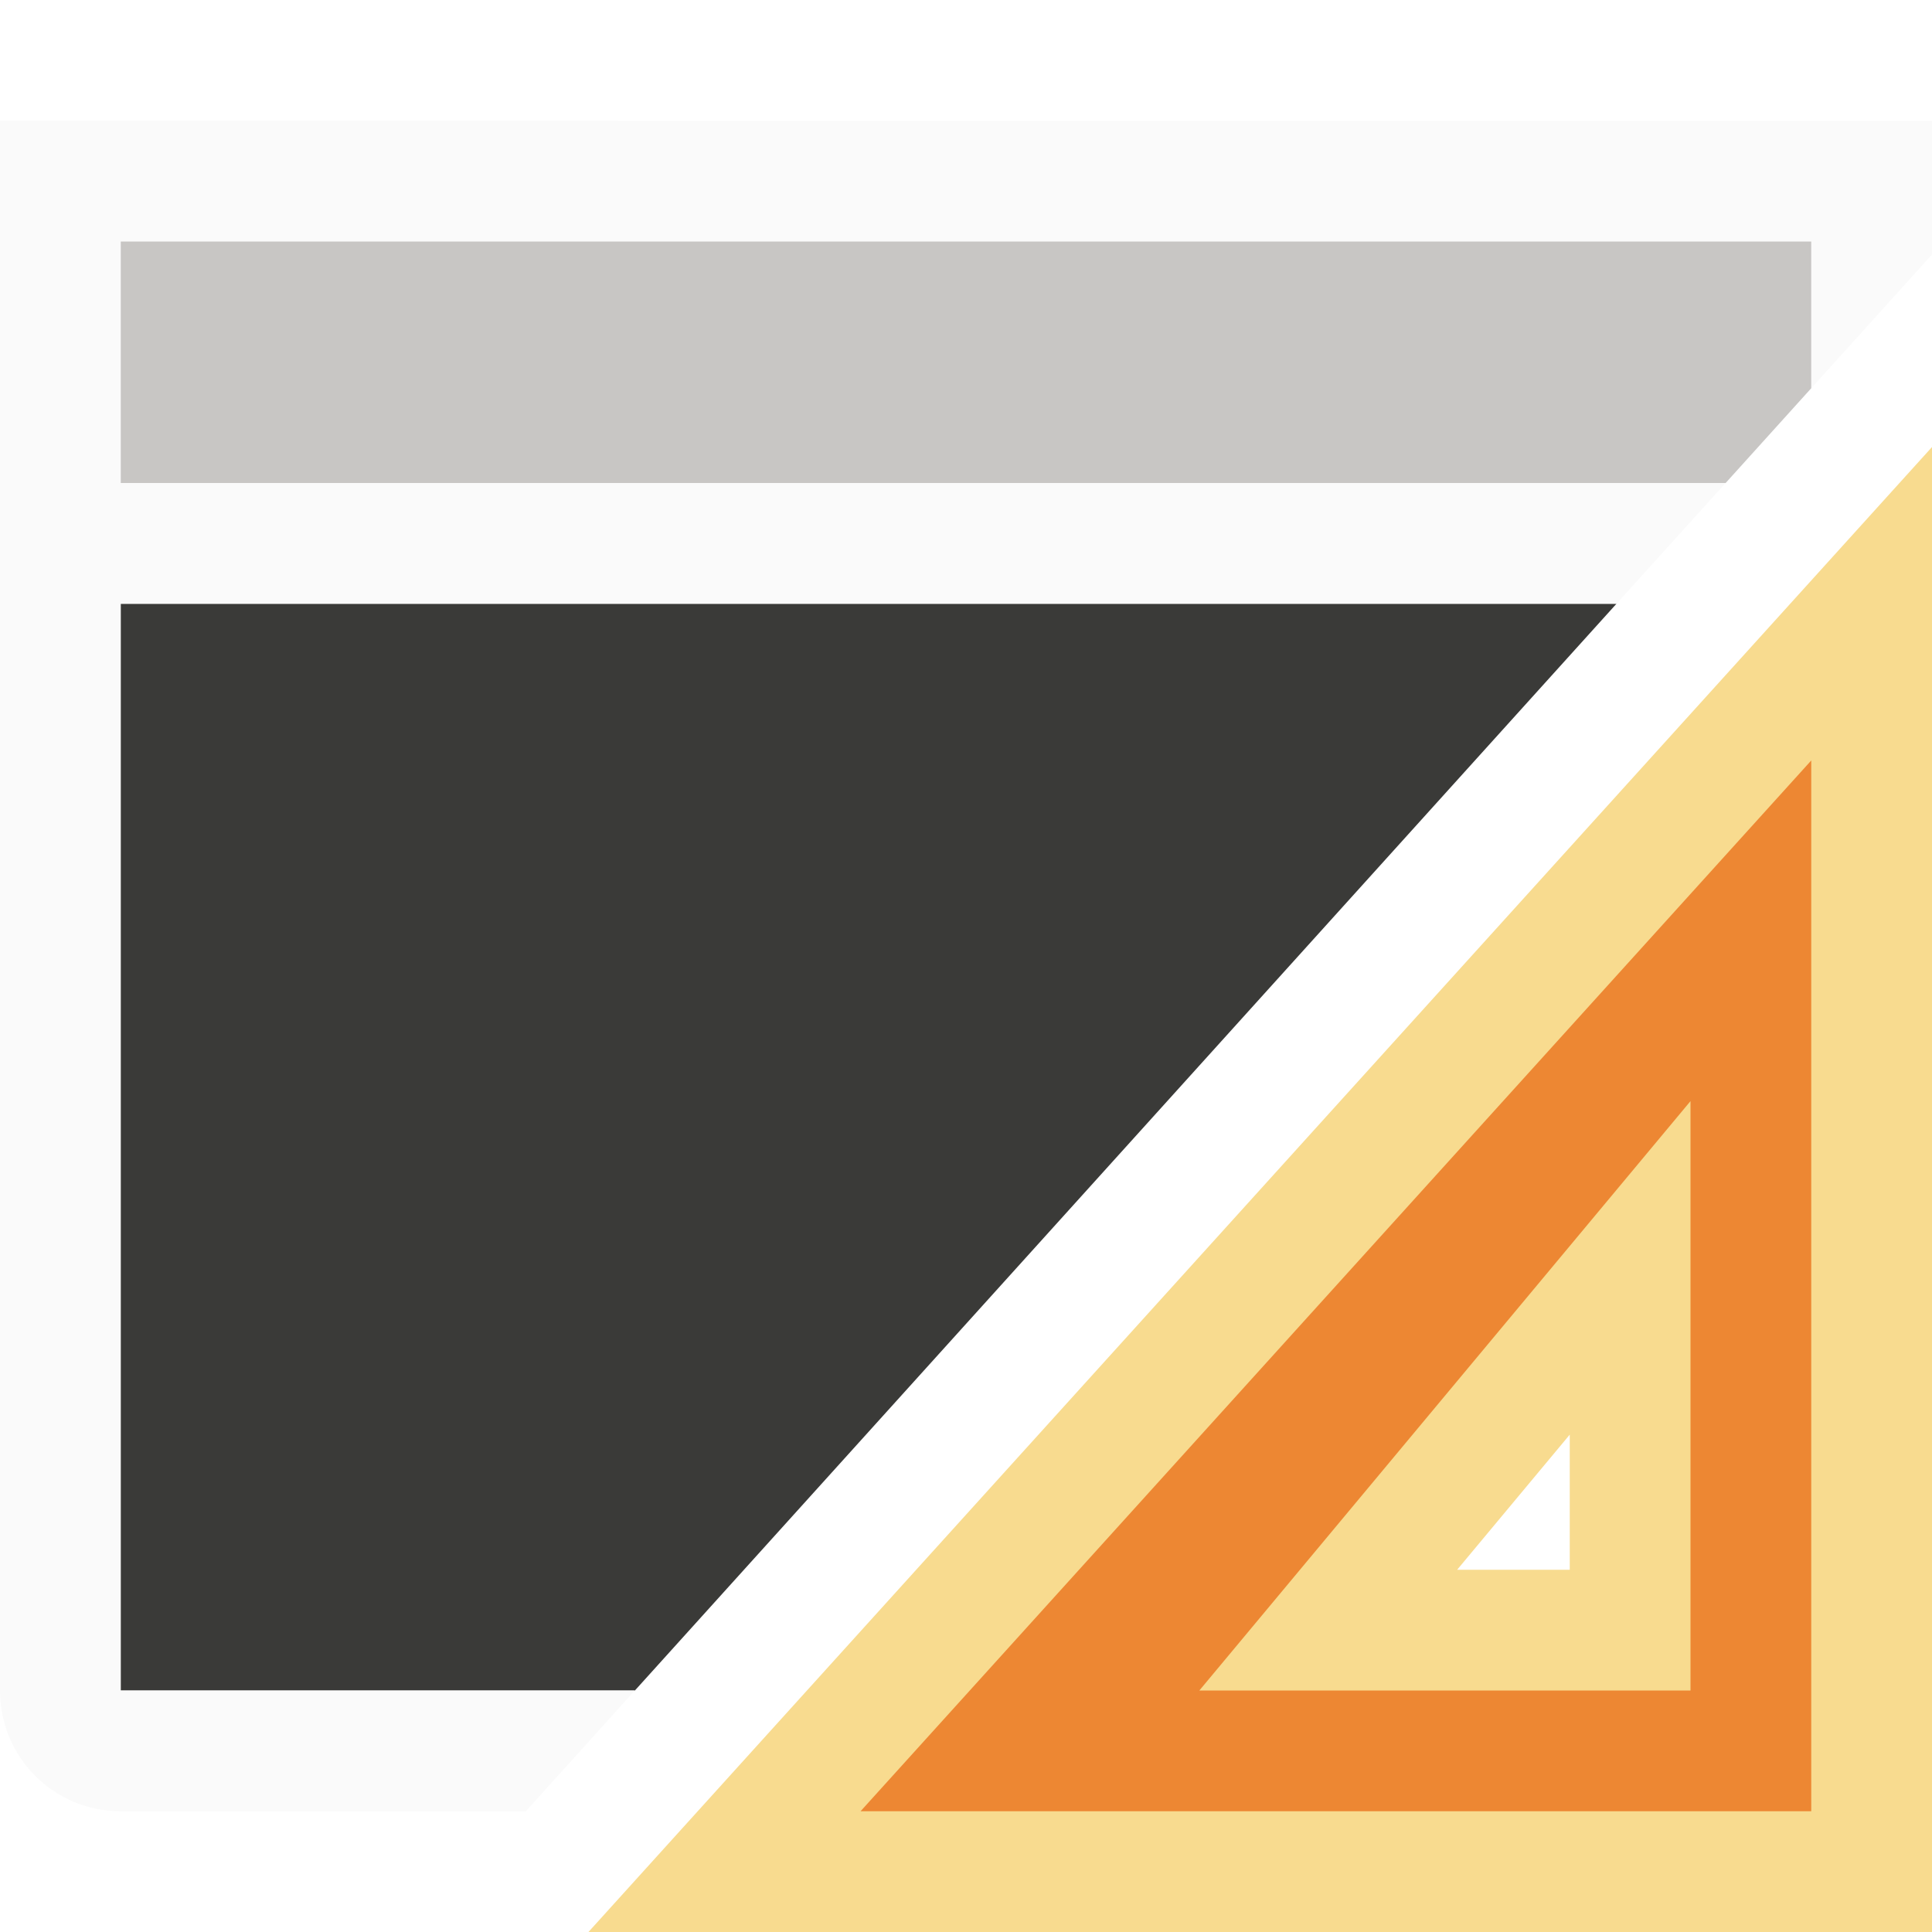
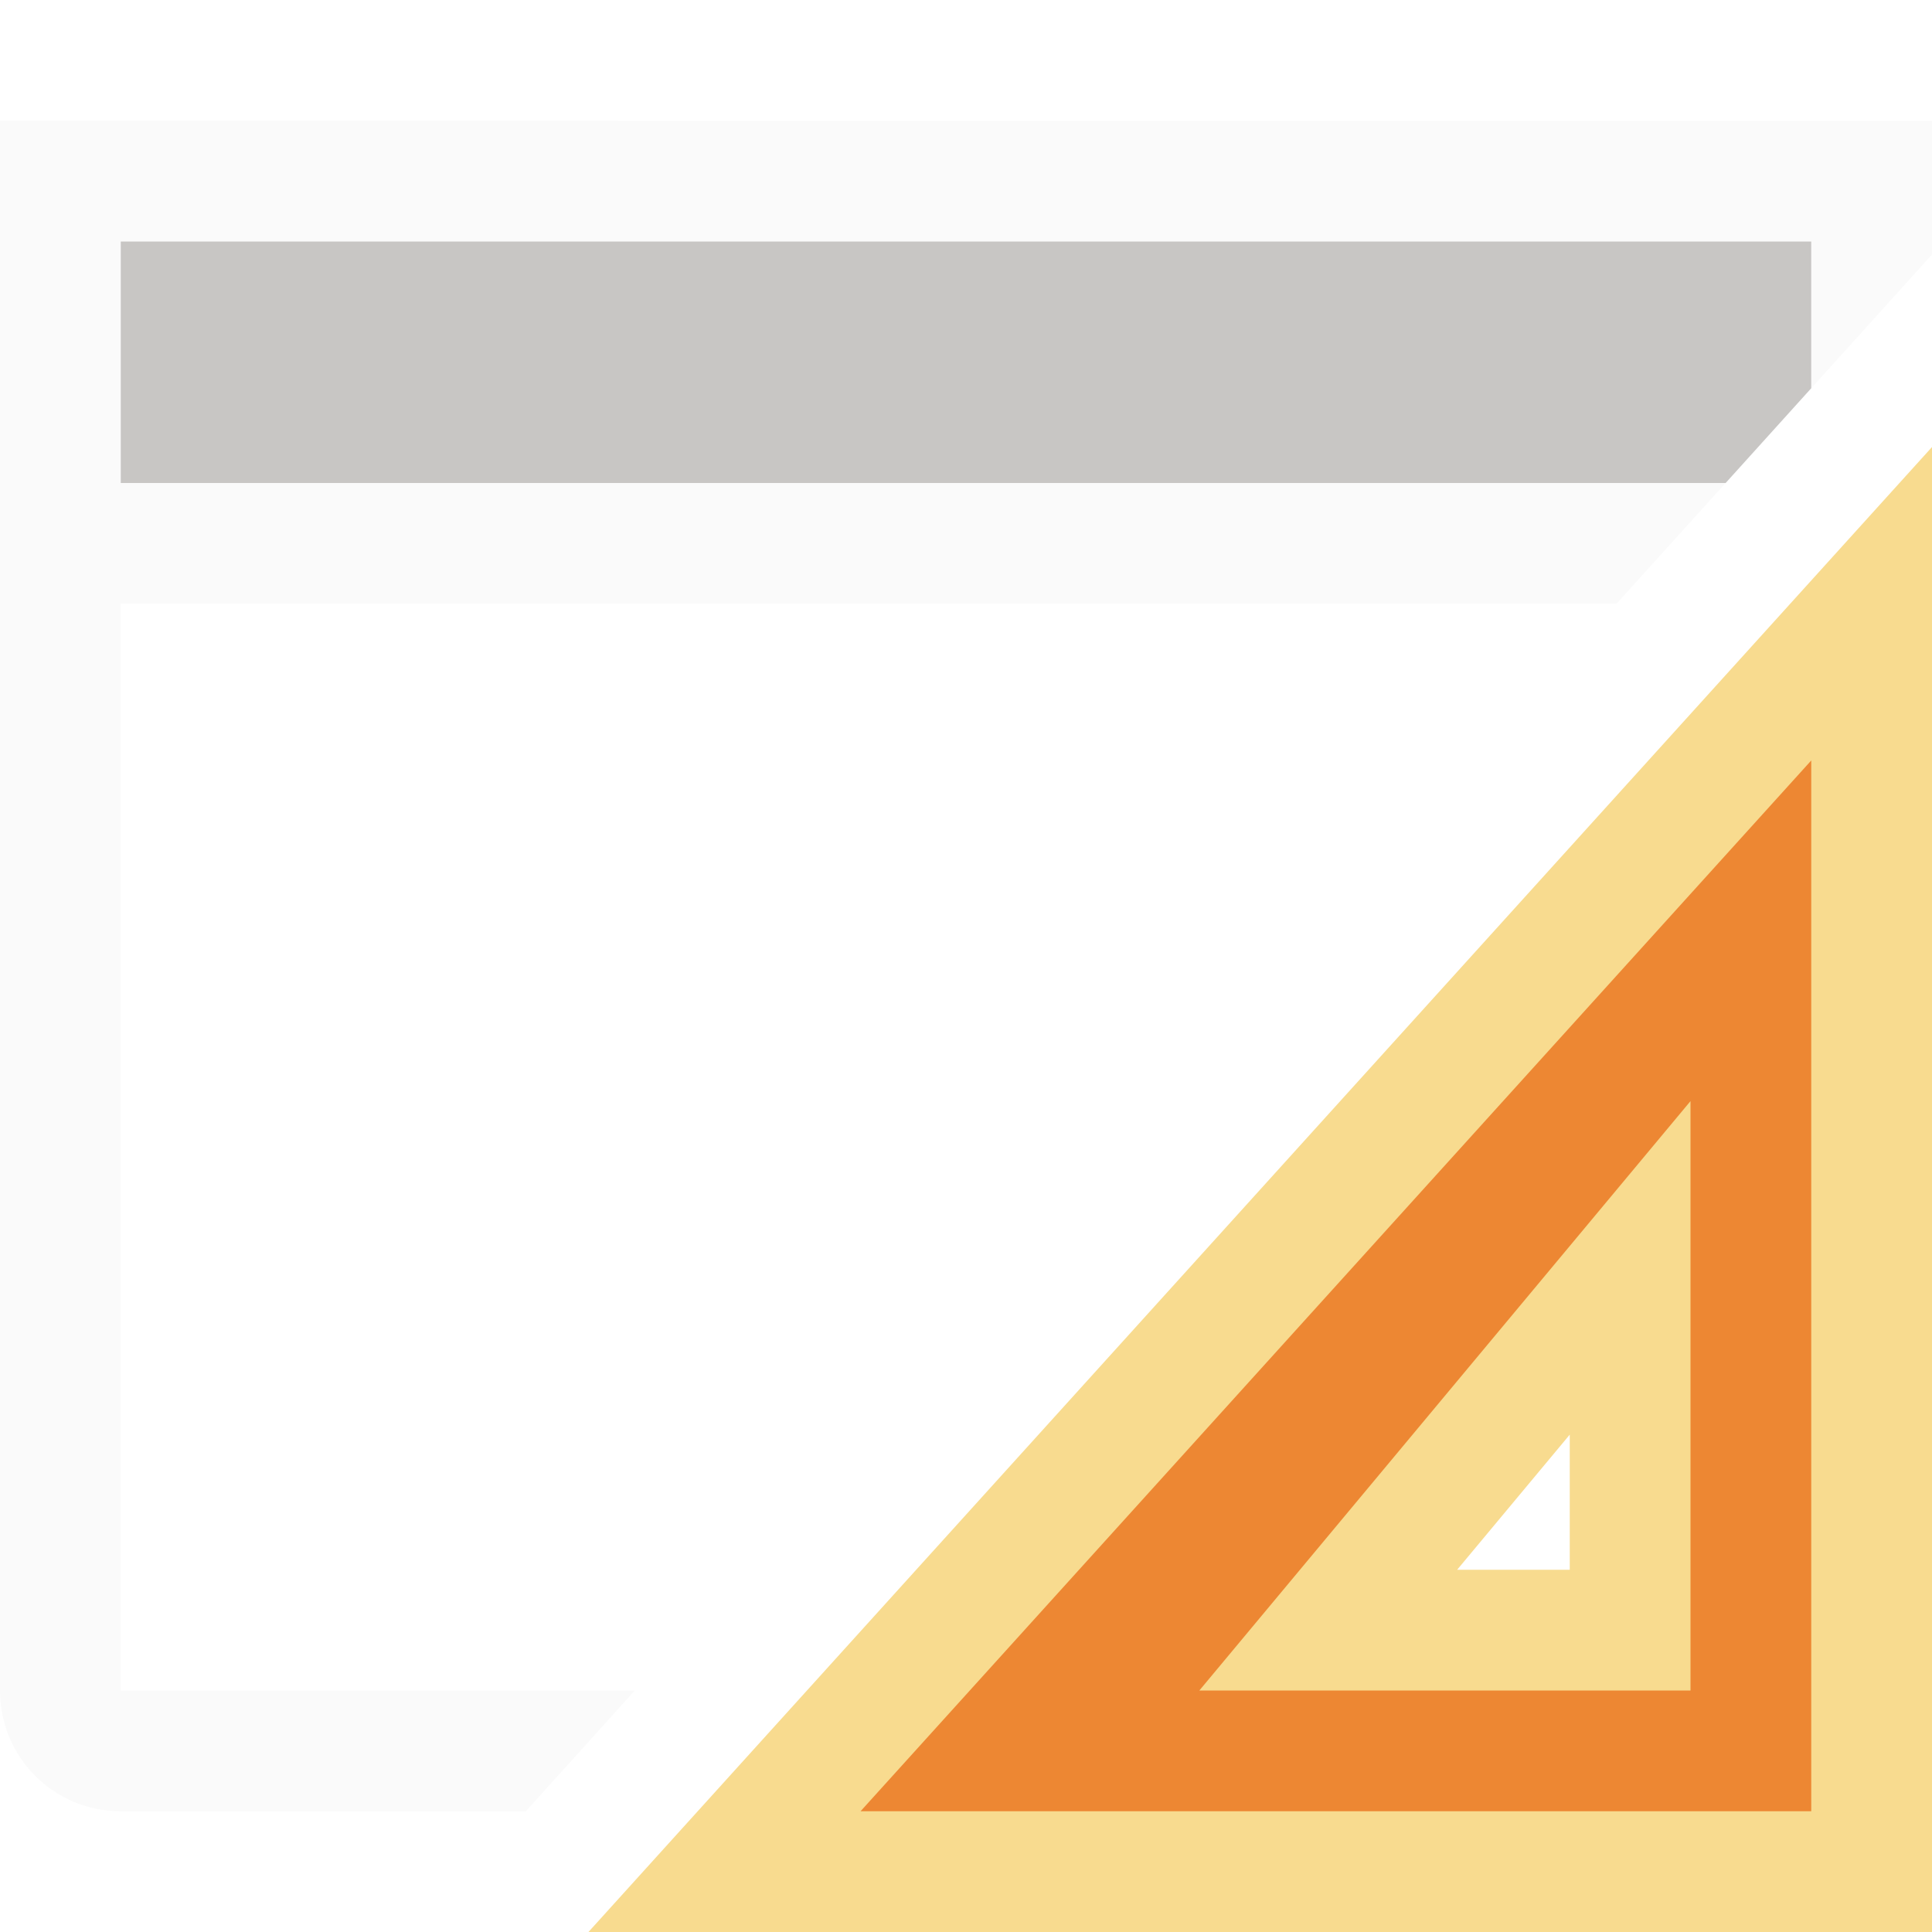
<svg xmlns="http://www.w3.org/2000/svg" viewBox="0 0 16 16">
-   <path d="m1 5v9h4.258l8.129-9z" fill="#3a3a38" />
  <path d="m0 5v9c0 .554.446 1 1 1h3.355l.902-1h-4.258v-9z" fill="#fafafa" />
  <g fill="#fafafa">
    <path d="m0 1v4h13.387l.904-1h-13.291v-2h14v1.215l1-1.107v-1.107z" />
    <path d="m16 7-9 9h9zm-1 2.774v.976 4.25h-4.25-.952z" fill-rule="evenodd" />
  </g>
  <path d="m1 2v2h13.291l.709-.785v-1.215z" fill="#c8c6c4" />
  <path d="m15.5 5-9.5 10.5h9.5zm-2 5.5v.976 2.024h-2-.5z" fill="#ed8733" fill-rule="evenodd" stroke="#f8db8f" />
</svg>
